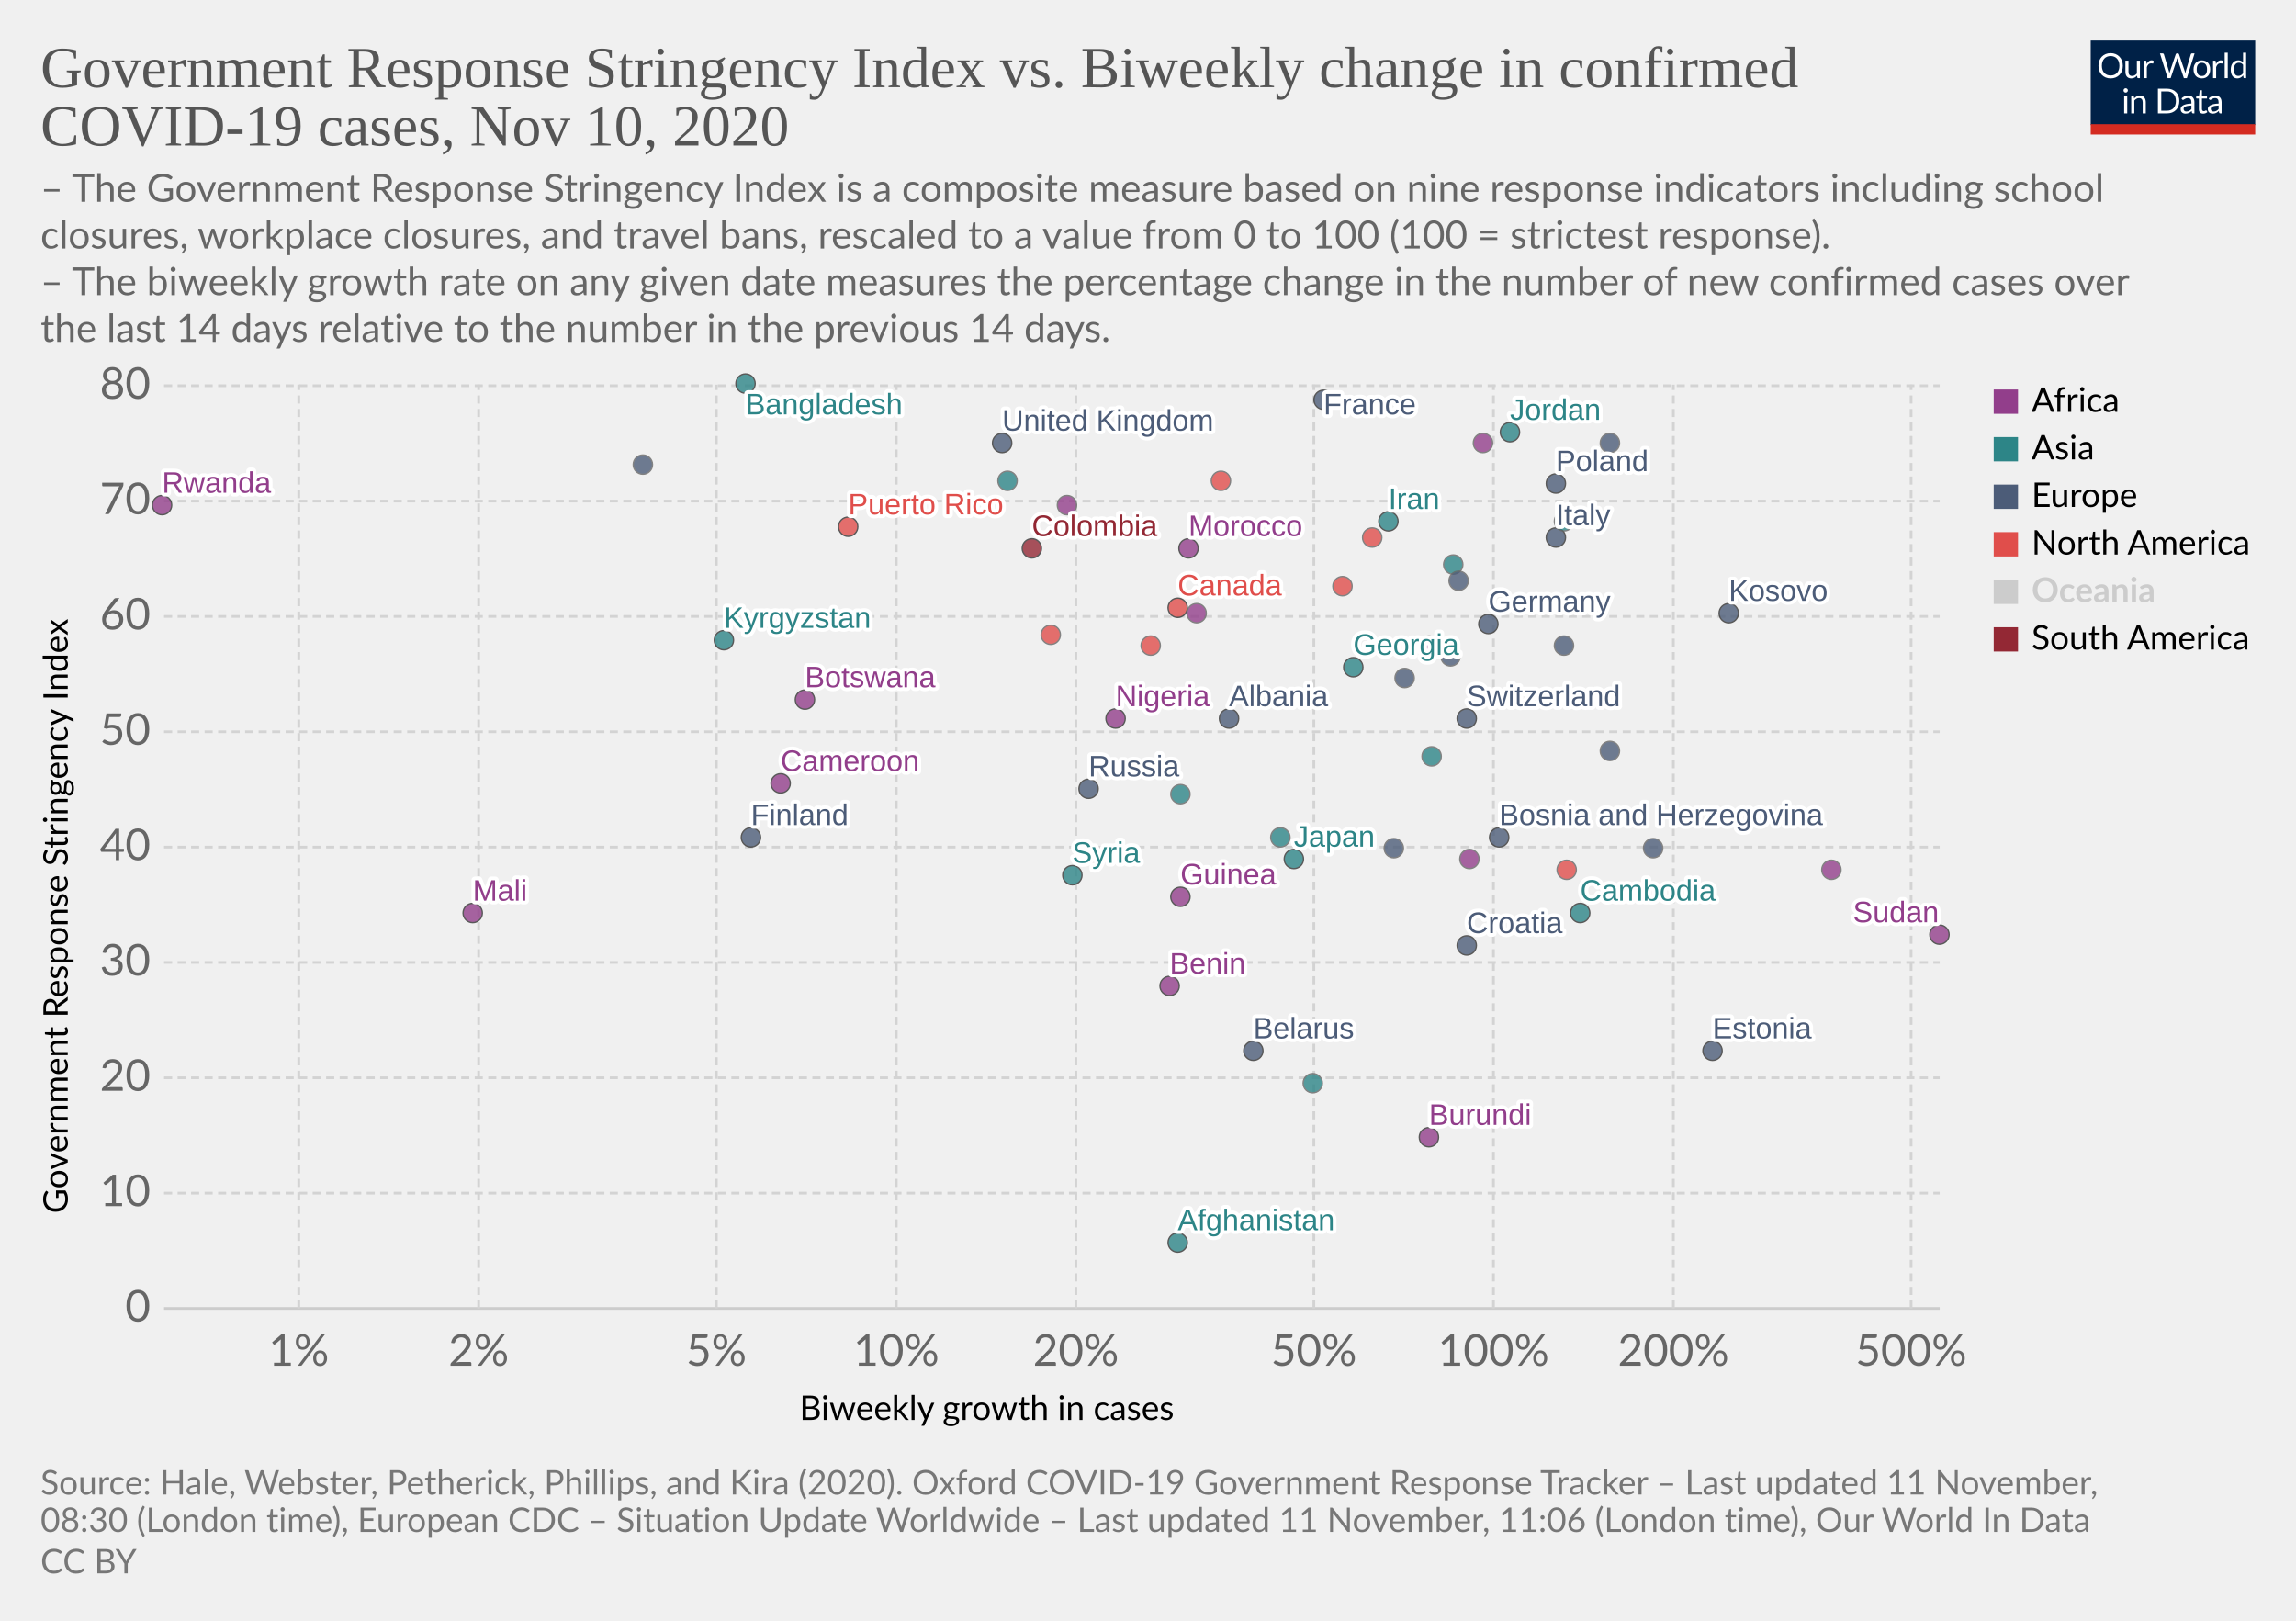
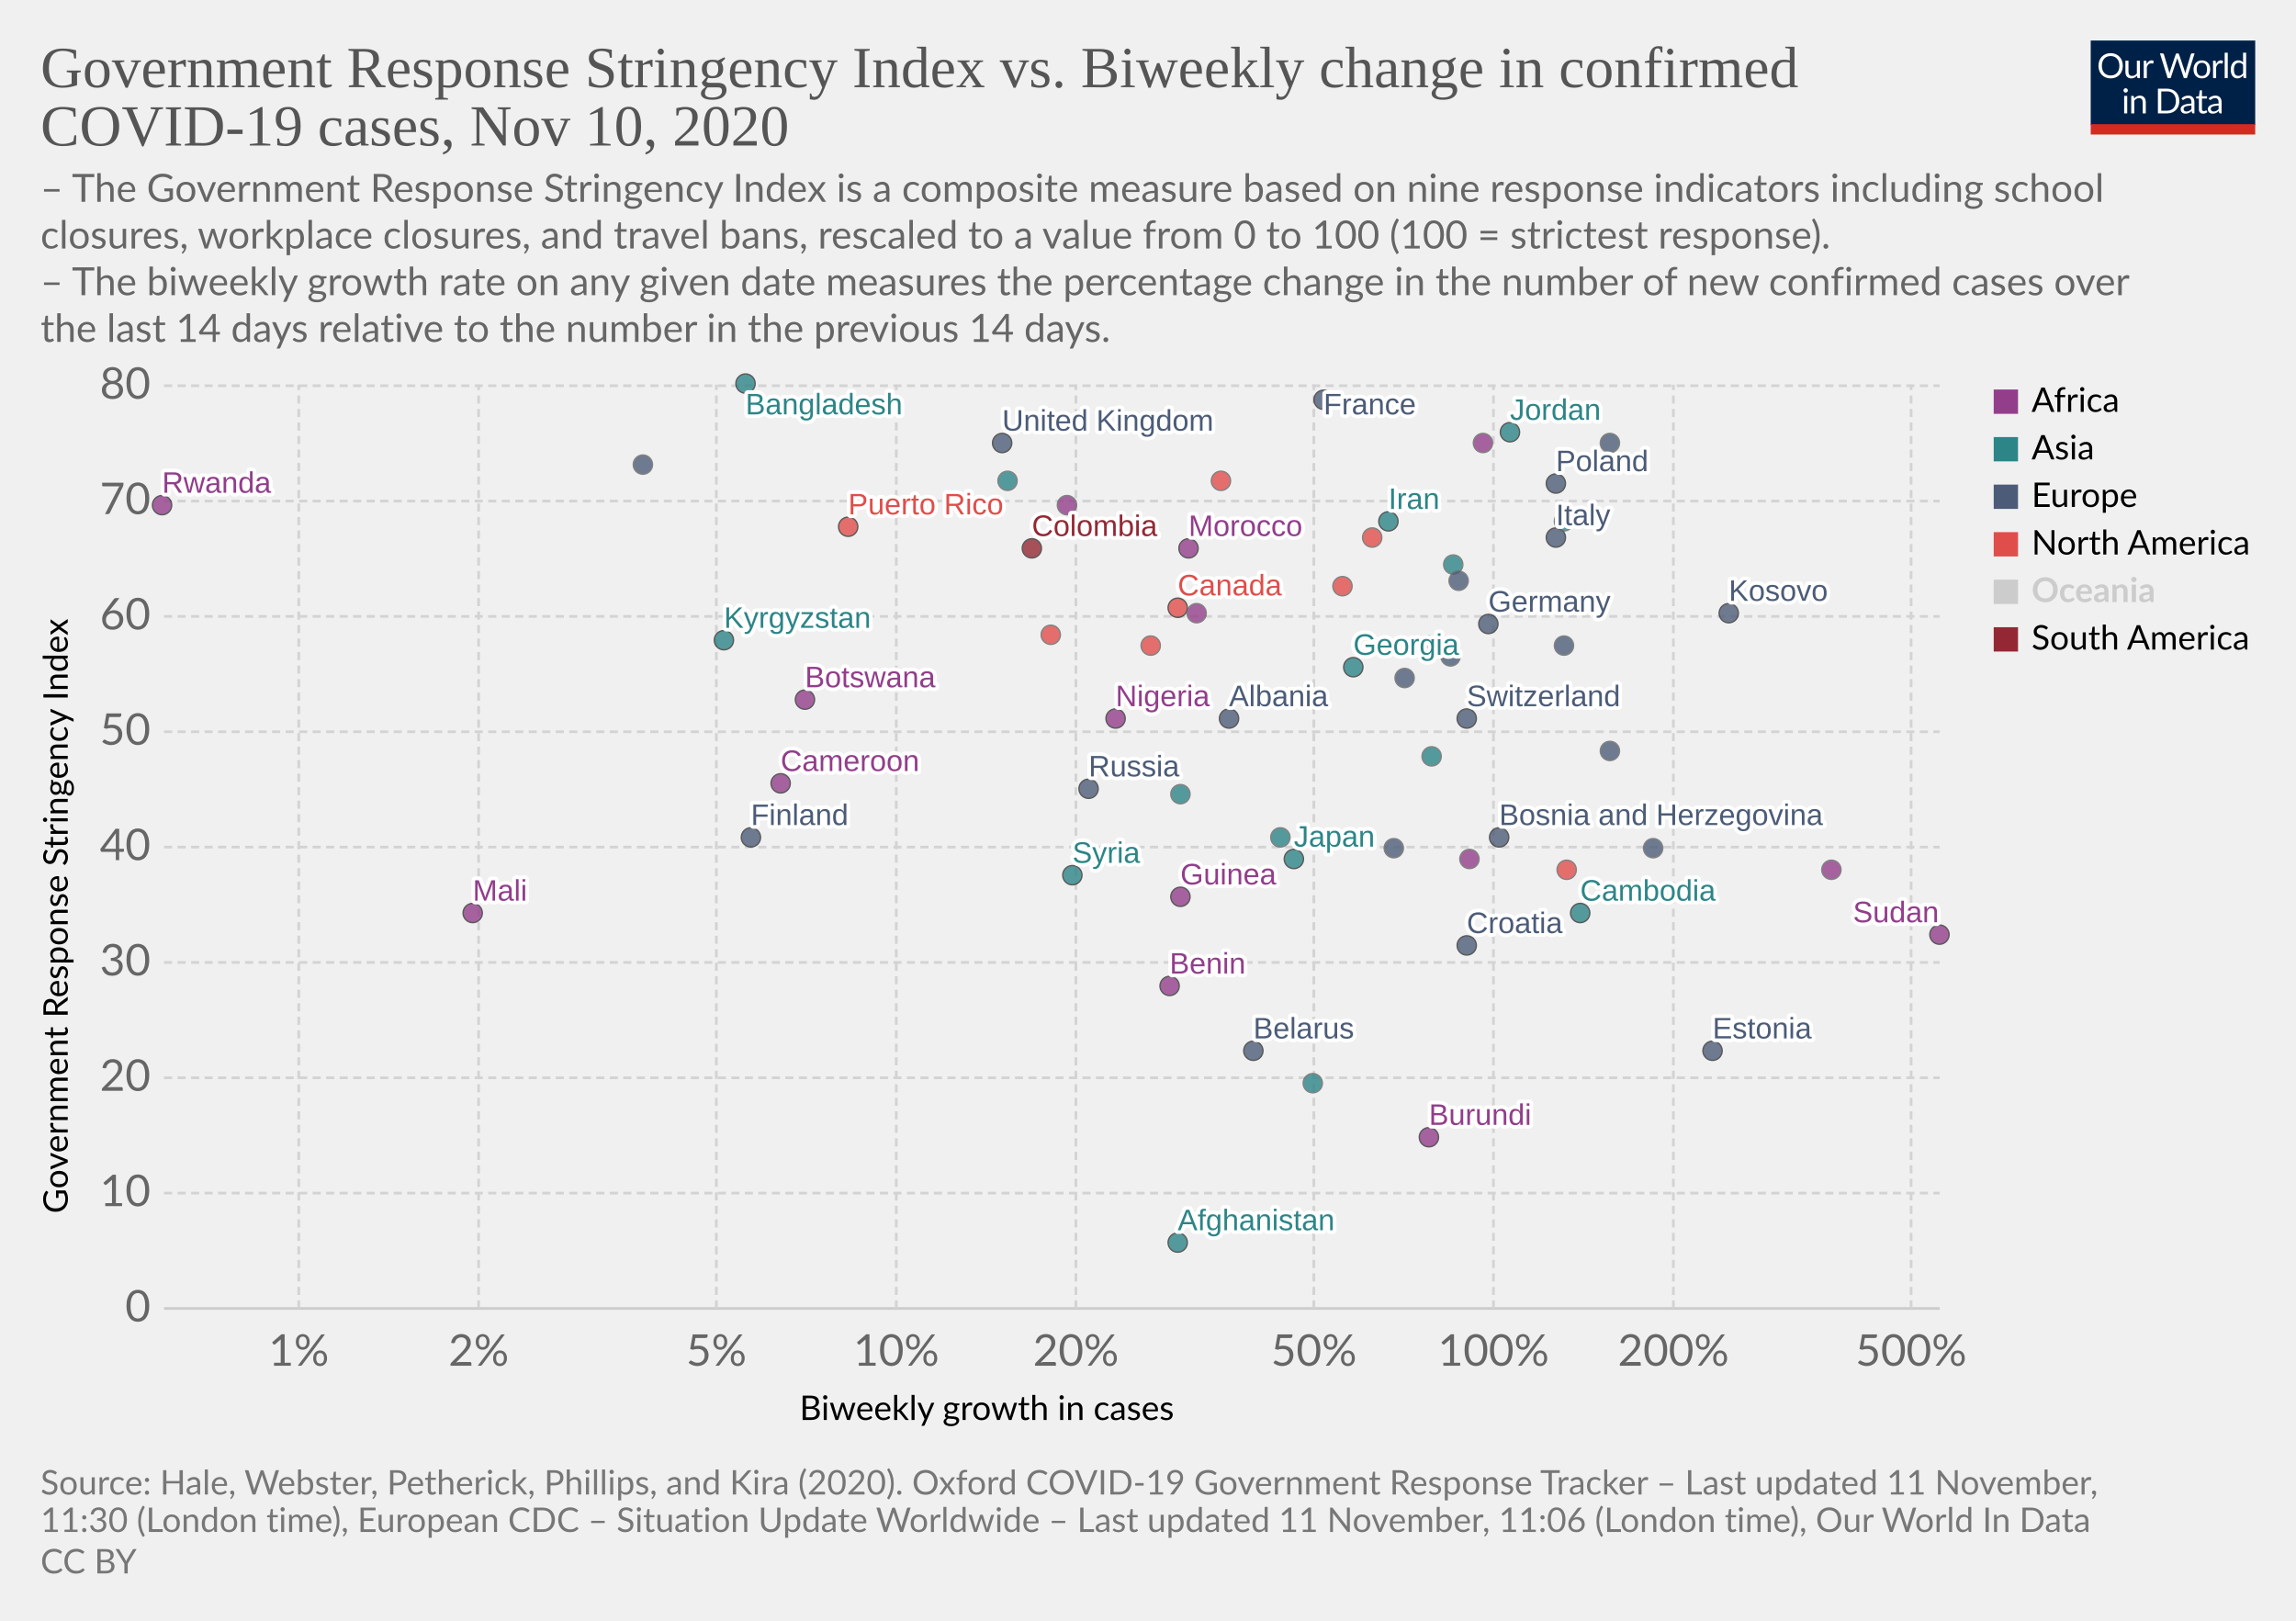
<svg xmlns="http://www.w3.org/2000/svg" version="1.1" style="background-color:#fff;-webkit-font-smoothing:antialiased" width="850" height="600" viewBox="0 0 850 600" font-family="Lato,'Helvetica Neue',Helvetica,Arial,sans-serif" font-size="18" text-rendering="optimizeLegibility">
  <g class="HeaderView">
    <g transform="matrix(.29 0 0 .29 774 15)">
      <svg width="210" height="120" viewBox="0 0 210 120" fill="none">
        <g clip-path="url(#clip0)">
          <path d="M0 0h210v107.89H0V0z" fill="#002147" />
          <path d="M40.98 32.25c0 2.36-.38 4.53-1.12 6.51a14.26 14.26 0 01-8.1 8.4c-1.9.78-4.02 1.17-6.34 1.17a16.6 16.6 0 01-6.33-1.17 14.31 14.31 0 01-8.08-8.4 18.29 18.29 0 01-1.12-6.51c0-2.36.38-4.53 1.12-6.5a14.32 14.32 0 018.07-8.44c1.92-.8 4.03-1.19 6.34-1.19 2.32 0 4.43.4 6.34 1.19 1.92.8 3.56 1.9 4.93 3.34a14.87 14.87 0 013.17 5.1 18.1 18.1 0 011.12 6.5zm-4.38 0c0-1.94-.26-3.68-.8-5.22a10.91 10.91 0 00-2.24-3.89 9.68 9.68 0 00-3.52-2.46 11.95 11.95 0 00-4.62-.86c-1.68 0-3.21.28-4.6.86a9.88 9.88 0 00-3.54 2.46 10.91 10.91 0 00-2.24 3.9c-.53 1.53-.8 3.27-.8 5.2 0 1.94.27 3.68.8 5.22a11.17 11.17 0 002.24 3.9 10.01 10.01 0 003.55 2.44c1.38.56 2.9.83 4.6.83 1.7 0 3.24-.27 4.61-.83a9.8 9.8 0 003.52-2.44 11.17 11.17 0 002.25-3.9c.53-1.54.8-3.28.8-5.21zm26.22-6.54V48H60.5c-.56 0-.9-.27-1.05-.81l-.31-2.4a12.45 12.45 0 01-3.26 2.6c-1.2.64-2.58.96-4.13.96-1.22 0-2.3-.2-3.24-.6a6.52 6.52 0 01-2.33-1.7 7.37 7.37 0 01-1.43-2.67c-.3-1.04-.46-2.2-.46-3.45V25.7h3.91v14.22c0 1.68.38 2.99 1.15 3.91.77.93 1.96 1.39 3.54 1.39 1.16 0 2.24-.27 3.23-.82a10.42 10.42 0 002.8-2.28V25.7h3.91zm8.61 4.47a9.94 9.94 0 012.6-3.56 5.64 5.64 0 013.76-1.3c.47 0 .92.05 1.34.15.44.1.83.27 1.17.49l-.3 2.92c-.09.37-.3.55-.66.55-.2 0-.5-.04-.9-.13a6.21 6.21 0 00-3.24.18c-.54.2-1.03.5-1.47.92-.42.4-.81.9-1.17 1.5-.33.58-.64 1.26-.92 2.02V48H67.7V25.71h2.25c.42 0 .72.08.88.25.16.16.27.44.33.83l.26 3.39zm61.16-13.7L122.75 48h-3.82l-7.99-24.05a21.95 21.95 0 01-.42-1.58 38.36 38.36 0 01-.44 1.58L102.05 48h-3.83L88.4 16.47h3.54c.38 0 .7.1.95.29.26.2.43.43.5.73l6.52 21.9c.1.4.2.83.28 1.28.1.46.2.94.29 1.46l.3-1.46c.12-.47.25-.9.38-1.27l7.41-21.91c.1-.25.26-.48.51-.69.27-.22.58-.33.95-.33h1.23c.38 0 .69.1.92.29.24.2.41.43.53.73l7.4 21.9a28.4 28.4 0 01.68 2.62 29.52 29.52 0 01.52-2.61l6.54-21.91c.07-.27.23-.5.48-.7.27-.21.58-.32.95-.32h3.32zm9.35 8.88c1.63 0 3.1.27 4.4.82a9.43 9.43 0 015.46 5.94c.5 1.4.74 2.98.74 4.73 0 1.76-.25 3.34-.74 4.75a9.43 9.43 0 01-5.46 5.92c-1.3.52-2.77.79-4.4.79-1.64 0-3.12-.27-4.44-.8a9.42 9.42 0 01-3.35-2.3c-.92-1-1.63-2.2-2.13-3.61-.49-1.41-.73-3-.73-4.75s.24-3.33.73-4.73c.5-1.43 1.2-2.64 2.13-3.63a9.4 9.4 0 013.35-2.31c1.32-.55 2.8-.82 4.44-.82zm0 19.89c2.2 0 3.84-.73 4.93-2.2 1.08-1.48 1.63-3.54 1.63-6.18 0-2.66-.55-4.72-1.63-6.2-1.09-1.49-2.73-2.23-4.93-2.23-1.12 0-2.09.2-2.93.57a5.7 5.7 0 00-2.06 1.65 7.5 7.5 0 00-1.24 2.67c-.26 1.04-.4 2.22-.4 3.54 0 2.64.55 4.7 1.64 6.18 1.1 1.47 2.76 2.2 4.99 2.2zm17.97-15.07a9.94 9.94 0 012.6-3.56 5.64 5.64 0 013.76-1.3c.47 0 .91.05 1.34.15.44.1.83.27 1.16.49l-.28 2.92c-.09.37-.31.55-.66.55-.2 0-.5-.04-.9-.13a6.2 6.2 0 00-3.24.18c-.54.2-1.03.5-1.47.92-.43.4-.82.9-1.17 1.5a13.1 13.1 0 00-.92 2.02V48h-3.94V25.71h2.24c.43 0 .72.08.88.25.17.16.28.44.33.83l.27 3.39zm15.04-14.59V48h-3.92V15.6h3.92zm19.55 15.43a6.22 6.22 0 00-2.38-2.05 6.7 6.7 0 00-2.86-.6c-2.07 0-3.66.75-4.77 2.23-1.12 1.48-1.68 3.6-1.68 6.33 0 1.46.13 2.7.38 3.74a7.29 7.29 0 001.1 2.56 4.35 4.35 0 001.78 1.45c.7.3 1.5.46 2.4.46 1.29 0 2.41-.3 3.36-.88a9.6 9.6 0 002.67-2.49V31.02zm3.91-15.43V48h-2.33c-.56 0-.9-.27-1.06-.81l-.35-2.71a12.13 12.13 0 01-3.25 2.77 8.28 8.28 0 01-4.23 1.06 7.31 7.31 0 01-6.14-2.9c-.73-.96-1.3-2.15-1.69-3.57a18.35 18.35 0 01.07-9.48 11.29 11.29 0 011.89-3.7 8.7 8.7 0 017.06-3.34 7.96 7.96 0 016.12 2.62V15.59h3.91zM46.61 70.71V93H42.7V70.71h3.91zm.84-7c0 .39-.08.75-.24 1.09a2.81 2.81 0 01-1.52 1.47 2.67 2.67 0 01-2.16 0 2.9 2.9 0 01-1.45-1.47 2.67 2.67 0 010-2.16c.15-.35.35-.65.6-.9.25-.27.53-.47.85-.62a2.67 2.67 0 012.16 0c.35.15.65.35.9.62.27.25.47.55.62.9.16.34.24.7.24 1.08zm7.97 10.24c.49-.54 1-1.04 1.54-1.48a9.85 9.85 0 013.66-1.84 8.96 8.96 0 015.43.35c.94.4 1.72.97 2.33 1.71a7.36 7.36 0 011.43 2.67c.32 1.04.49 2.19.49 3.45V93h-3.94V78.81c0-1.69-.4-3-1.17-3.92-.76-.93-1.93-1.4-3.5-1.4a6.6 6.6 0 00-3.25.83c-1 .56-1.92 1.31-2.77 2.27V93h-3.94V70.71h2.35c.56 0 .9.28 1.04.82l.3 2.42zm57.7 3.3c0 2.36-.37 4.5-1.11 6.44a14.3 14.3 0 01-3.17 4.98 14.1 14.1 0 01-4.93 3.2c-1.9.76-4.02 1.13-6.33 1.13H85.8V61.47h11.77c2.31 0 4.42.39 6.33 1.15a13.8 13.8 0 018.1 8.18 17.75 17.75 0 011.12 6.45zm-4.37 0c0-1.94-.26-3.67-.8-5.2a10.94 10.94 0 00-2.23-3.87 9.57 9.57 0 00-3.53-2.42 12.23 12.23 0 00-4.61-.83h-7.5v24.62h7.5c1.7 0 3.24-.28 4.61-.84a9.7 9.7 0 003.53-2.4 10.94 10.94 0 002.24-3.87c.53-1.53.8-3.26.8-5.2zm19.8 5.72c-1.8.06-3.34.2-4.62.44-1.26.22-2.3.51-3.1.88-.8.36-1.37.8-1.74 1.3-.35.5-.53 1.05-.53 1.67 0 .58.1 1.1.3 1.52a3 3 0 00.76 1.05c.34.27.73.46 1.17.6.45.11.94.17 1.45.17a7.28 7.28 0 003.5-.81 11.95 11.95 0 002.82-2.2v-4.62zm-12.65-9.11a12.73 12.73 0 013.98-2.66c1.43-.59 3-.88 4.73-.88 1.25 0 2.36.2 3.33.61a6.81 6.81 0 013.94 4.38c.33 1.04.5 2.19.5 3.43V93h-1.74a1.8 1.8 0 01-.88-.18c-.2-.13-.36-.38-.48-.74l-.44-2.12c-.59.55-1.16 1.03-1.72 1.46a9.48 9.48 0 01-3.74 1.7c-.69.15-1.46.23-2.3.23-.87 0-1.69-.12-2.45-.35a5.34 5.34 0 01-3.34-2.93 6.64 6.64 0 01-.49-2.64c0-.88.25-1.72.73-2.53a6.33 6.33 0 012.35-2.17c1.09-.63 2.5-1.15 4.25-1.54 1.75-.41 3.89-.65 6.42-.7v-1.75c0-1.73-.37-3.03-1.12-3.91-.75-.9-1.84-1.34-3.28-1.34-.97 0-1.78.12-2.44.37-.64.23-1.2.5-1.7.81l-1.23.82c-.33.23-.67.35-1 .35-.27 0-.5-.07-.69-.2a2.1 2.1 0 01-.48-.53l-.7-1.25zm27.67 19.5c-1.76 0-3.12-.5-4.07-1.48-.94-.98-1.41-2.4-1.41-4.25V74h-2.68a.9.9 0 01-.6-.2c-.16-.14-.24-.36-.24-.66v-1.56l3.65-.46.9-6.89a.9.9 0 01.29-.52.88.88 0 01.62-.22H142v7.67h6.44V74H142v13.38c0 .94.22 1.63.68 2.09.45.45 1.04.68 1.76.68a3.21 3.21 0 001.85-.53l.55-.35c.16-.12.3-.18.41-.18.2 0 .4.13.55.38l1.15 1.87a7.45 7.45 0 01-2.44 1.5c-.96.35-1.94.52-2.95.52zm19.68-10.4c-1.8.07-3.34.21-4.62.45-1.26.22-2.3.51-3.1.88-.8.36-1.37.8-1.74 1.3-.35.5-.53 1.05-.53 1.67 0 .58.1 1.1.3 1.52.18.42.44.77.76 1.05.34.27.73.46 1.17.6.45.11.94.17 1.45.17a7.3 7.3 0 003.5-.81 12.04 12.04 0 002.82-2.2v-4.62zm-12.65-9.1a12.72 12.72 0 013.99-2.66c1.42-.59 3-.88 4.72-.88 1.25 0 2.36.2 3.33.61a6.81 6.81 0 013.94 4.38c.33 1.04.5 2.19.5 3.43V93h-1.74a1.8 1.8 0 01-.88-.18c-.2-.13-.36-.38-.48-.74l-.44-2.12c-.59.55-1.16 1.03-1.72 1.46a9.48 9.48 0 01-3.74 1.7c-.69.15-1.46.23-2.3.23-.87 0-1.69-.12-2.45-.35a5.33 5.33 0 01-3.34-2.93 6.62 6.62 0 01-.49-2.64c0-.88.25-1.72.73-2.53a6.33 6.33 0 012.35-2.17c1.09-.63 2.5-1.15 4.25-1.54a31.2 31.2 0 016.42-.7v-1.75c0-1.73-.37-3.03-1.12-3.91-.75-.9-1.84-1.34-3.28-1.34-.97 0-1.78.12-2.44.37-.64.23-1.2.5-1.7.81-.46.3-.87.57-1.22.82-.34.23-.68.35-1.02.35-.26 0-.49-.07-.68-.2a1.88 1.88 0 01-.48-.53l-.7-1.25z" fill="#fff" />
          <path fill="#D42B21" d="M0 106.79h210V120H0z" />
        </g>
        <defs>
          <clipPath id="clip0">
            <path fill="#fff" d="M0 0h210v120H0z" />
          </clipPath>
        </defs>
      </svg>
    </g>
    <a href="https://ourworldindata.org/grapher/government-response-stringency-index-vs-biweekly-change-in-confirmed-covid-19-cases?time=latest" target="_blank" rel="noopener" font-family="&quot;Playfair Display&quot;,Georgia,&quot;Times New Roman&quot;,serif">
      <text font-size="21.6" x="15" y="32.3" fill="#555">
        <tspan x="15" y="32.28">Government Response Stringency Index vs. Biweekly change in confirmed</tspan>
        <tspan x="15" y="53.88">COVID-19 cases, Nov 10, 2020</tspan>
      </text>
    </a>
    <text font-size="14.4" x="15" y="74.7" fill="#666">
      <tspan x="15" y="74.72">– The Government Response Stringency Index is a composite measure based on nine response indicators including school</tspan>
      <tspan x="15" y="92">closures, workplace closures, and travel bans, rescaled to a value from 0 to 100 (100 = strictest response).</tspan>
      <tspan x="15" y="109.28"> – The biweekly growth rate on any given date measures the percentage change in the number of new confirmed cases over</tspan>
      <tspan x="15" y="126.56">the last 14 days relative to the number in the previous 14 days.</tspan>
    </text>
  </g>
  <g class="ScatterPlot">
    <g class="DualAxisView">
      <g class="HorizontalAxis">
        <text font-size="12.6" x="296" y="525.7">
          <tspan x="295.99" y="525.68">Biweekly growth in cases</tspan>
        </text>
        <text x="110.6" y="505.6" fill="#666" text-anchor="middle" font-size="16.2">1%</text>
        <text x="177.2" y="505.6" fill="#666" text-anchor="middle" font-size="16.2">2%</text>
        <text x="265.2" y="505.6" fill="#666" text-anchor="middle" font-size="16.2">5%</text>
        <text x="331.8" y="505.6" fill="#666" text-anchor="middle" font-size="16.2">10%</text>
        <text x="398.3" y="505.6" fill="#666" text-anchor="middle" font-size="16.2">20%</text>
        <text x="486.4" y="505.6" fill="#666" text-anchor="middle" font-size="16.2">50%</text>
        <text x="552.9" y="505.6" fill="#666" text-anchor="middle" font-size="16.2">100%</text>
        <text x="619.5" y="505.6" fill="#666" text-anchor="middle" font-size="16.2">200%</text>
        <text x="707.5" y="505.6" fill="#666" text-anchor="middle" font-size="16.2">500%</text>
      </g>
      <g class="VerticalAxis">
        <text font-size="12.6" x="-449.2" y="25.1" transform="rotate(-90)">
          <tspan x="-449.2" y="25.08">Government Response Stringency Index</tspan>
        </text>
        <text x="55.74" y="484.4" fill="#666" dominant-baseline="middle" text-anchor="end" font-size="16.2">0</text>
        <text x="55.74" y="441.7" fill="#666" dominant-baseline="middle" text-anchor="end" font-size="16.2">10</text>
        <text x="55.74" y="399" fill="#666" dominant-baseline="middle" text-anchor="end" font-size="16.2">20</text>
        <text x="55.74" y="356.3" fill="#666" dominant-baseline="middle" text-anchor="end" font-size="16.2">30</text>
        <text x="55.74" y="313.6" fill="#666" dominant-baseline="middle" text-anchor="end" font-size="16.2">40</text>
        <text x="55.74" y="270.9" fill="#666" dominant-baseline="middle" text-anchor="end" font-size="16.2">50</text>
        <text x="55.74" y="228.2" fill="#666" dominant-baseline="middle" text-anchor="end" font-size="16.2">60</text>
        <text x="55.74" y="185.5" fill="#666" dominant-baseline="middle" text-anchor="end" font-size="16.2">70</text>
        <text x="55.74" y="142.8" fill="#666" dominant-baseline="middle" text-anchor="end" font-size="16.2">80</text>
      </g>
      <g class="AxisGridLines horizontalLines">
        <path stroke="#ccc" d="M60.74 484.4h657.35" />
        <path stroke="#d3d3d3" stroke-dasharray="3,2" d="M60.74 441.7h657.35M60.74 399h657.35M60.74 356.3h657.35M60.74 313.6h657.35M60.74 270.9h657.35M60.74 228.2h657.35M60.74 185.5h657.35M60.74 142.8h657.35" />
      </g>
      <g class="AxisGridLines verticalLines" stroke="#d3d3d3" stroke-dasharray="3,2">
        <path d="M110.6 484.4v-342M177.2 484.4v-342M265.2 484.4v-342M331.8 484.4v-342M398.3 484.4v-342M486.4 484.4v-342M552.9 484.4v-342M619.5 484.4v-342M707.5 484.4v-342" />
      </g>
    </g>
    <g class="PointsWithLabels clickable" clip-path="url(#a)" font-family="Arial, sans-serif">
      <path fill="rgba(255,255,255,0)" d="M60.74 142.4h657.35v342H60.74z" />
      <defs>
        <clipPath id="a">
          <path d="M50.74 132.4h677.35v362H50.74z" />
        </clipPath>
      </defs>
      <g class="key-United-Kingdom_0">
        <circle cx="371" cy="164" r="3.57" fill="#4C5C78" opacity=".8" stroke="#333" stroke-width=".5" />
      </g>
      <g class="key-France_0">
        <circle cx="490" cy="148" r="3.57" fill="#4C5C78" opacity=".8" stroke="#333" stroke-width=".5" />
      </g>
      <g class="key-Germany_0">
        <circle cx="551" cy="231" r="3.57" fill="#4C5C78" opacity=".8" stroke="#333" stroke-width=".5" />
      </g>
      <g class="key-Switzerland_0">
        <circle cx="543" cy="266" r="3.57" fill="#4C5C78" opacity=".8" stroke="#333" stroke-width=".5" />
      </g>
      <g class="key-Italy_0">
        <circle cx="576" cy="199" r="3.57" fill="#4C5C78" opacity=".8" stroke="#333" stroke-width=".5" />
      </g>
      <g class="key-Poland_0">
        <circle cx="576" cy="179" r="3.57" fill="#4C5C78" opacity=".8" stroke="#333" stroke-width=".5" />
      </g>
      <g class="key-Russia_0">
        <circle cx="403" cy="292" r="3.57" fill="#4C5C78" opacity=".8" stroke="#333" stroke-width=".5" />
      </g>
      <g class="key-United-States_0">
        <circle cx="497" cy="217" r="3.57" fill="#E04E4B" opacity=".8" stroke="#666" stroke-width=".5" />
      </g>
      <g class="key-Japan_0">
        <circle cx="479" cy="318" r="3.57" fill="#2D8587" opacity=".8" stroke="#333" stroke-width=".5" />
      </g>
      <g class="key-Afghanistan_0">
        <circle cx="436" cy="460" r="3.57" fill="#2D8587" opacity=".8" stroke="#333" stroke-width=".5" />
      </g>
      <g class="key-Albania_0">
        <circle cx="455" cy="266" r="3.57" fill="#4C5C78" opacity=".8" stroke="#333" stroke-width=".5" />
      </g>
      <g class="key-Algeria_0">
        <circle cx="549" cy="164" r="3.57" fill="#923E8B" opacity=".8" stroke="#666" stroke-width=".5" />
      </g>
      <g class="key-Austria_0">
        <circle cx="596" cy="164" r="3.57" fill="#4C5C78" opacity=".8" stroke="#666" stroke-width=".5" />
      </g>
      <g class="key-Azerbaijan_0">
        <circle cx="538" cy="209" r="3.57" fill="#2D8587" opacity=".8" stroke="#666" stroke-width=".5" />
      </g>
      <g class="key-Mexico_0">
        <circle cx="452" cy="178" r="3.57" fill="#E04E4B" opacity=".8" stroke="#666" stroke-width=".5" />
      </g>
      <g class="key-Mali_0">
        <circle cx="175" cy="338" r="3.57" fill="#923E8B" opacity=".8" stroke="#333" stroke-width=".5" />
      </g>
      <g class="key-Malaysia_0">
        <circle cx="373" cy="178" r="3.57" fill="#2D8587" opacity=".8" stroke="#666" stroke-width=".5" />
      </g>
      <g class="key-Kyrgyzstan_0">
        <circle cx="268" cy="237" r="3.57" fill="#2D8587" opacity=".8" stroke="#333" stroke-width=".5" />
      </g>
      <g class="key-South-Korea_0">
        <circle cx="437" cy="294" r="3.57" fill="#2D8587" opacity=".8" stroke="#666" stroke-width=".5" />
      </g>
      <g class="key-Jordan_0">
        <circle cx="559" cy="160" r="3.57" fill="#2D8587" opacity=".8" stroke="#333" stroke-width=".5" />
      </g>
      <g class="key-Kazakhstan_0">
        <circle cx="579" cy="193" r="3.57" fill="#2D8587" opacity=".8" stroke="#666" stroke-width=".5" />
      </g>
      <g class="key-Iran_0">
        <circle cx="514" cy="193" r="3.57" fill="#2D8587" opacity=".8" stroke="#333" stroke-width=".5" />
      </g>
      <g class="key-Bangladesh_0">
        <circle cx="276" cy="142" r="3.57" fill="#2D8587" opacity=".8" stroke="#333" stroke-width=".5" />
      </g>
      <g class="key-Belarus_0">
        <circle cx="464" cy="389" r="3.57" fill="#4C5C78" opacity=".8" stroke="#333" stroke-width=".5" />
      </g>
      <g class="key-Belize_0">
        <circle cx="508" cy="199" r="3.57" fill="#E04E4B" opacity=".8" stroke="#666" stroke-width=".5" />
      </g>
      <g class="key-Benin_0">
        <circle cx="433" cy="365" r="3.57" fill="#923E8B" opacity=".8" stroke="#333" stroke-width=".5" />
      </g>
      <g class="key-Bosnia-and-Herzegovina_0">
        <circle cx="555" cy="310" r="3.57" fill="#4C5C78" opacity=".8" stroke="#333" stroke-width=".5" />
      </g>
      <g class="key-Botswana_0">
        <circle cx="298" cy="259" r="3.57" fill="#923E8B" opacity=".8" stroke="#333" stroke-width=".5" />
      </g>
      <g class="key-Bulgaria_0">
        <circle cx="596" cy="278" r="3.57" fill="#4C5C78" opacity=".8" stroke="#666" stroke-width=".5" />
      </g>
      <g class="key-Burundi_0">
        <circle cx="529" cy="421" r="3.57" fill="#923E8B" opacity=".8" stroke="#333" stroke-width=".5" />
      </g>
      <g class="key-Cambodia_0">
        <circle cx="585" cy="338" r="3.57" fill="#2D8587" opacity=".8" stroke="#333" stroke-width=".5" />
      </g>
      <g class="key-Cameroon_0">
        <circle cx="289" cy="290" r="3.57" fill="#923E8B" opacity=".8" stroke="#333" stroke-width=".5" />
      </g>
      <g class="key-Canada_0">
        <circle cx="436" cy="225" r="3.57" fill="#E04E4B" opacity=".8" stroke="#333" stroke-width=".5" />
      </g>
      <g class="key-Rwanda_0">
        <circle cx="60" cy="187" r="3.57" fill="#923E8B" opacity=".8" stroke="#333" stroke-width=".5" />
      </g>
      <g class="key-Romania_0">
        <circle cx="520" cy="251" r="3.57" fill="#4C5C78" opacity=".8" stroke="#666" stroke-width=".5" />
      </g>
      <g class="key-Puerto-Rico_0">
        <circle cx="314" cy="195" r="3.57" fill="#E04E4B" opacity=".8" stroke="#333" stroke-width=".5" />
      </g>
      <g class="key-Portugal_0">
        <circle cx="540" cy="215" r="3.57" fill="#4C5C78" opacity=".8" stroke="#666" stroke-width=".5" />
      </g>
      <g class="key-Panama_0">
        <circle cx="389" cy="235" r="3.57" fill="#E04E4B" opacity=".8" stroke="#666" stroke-width=".5" />
      </g>
      <g class="key-Pakistan_0">
        <circle cx="530" cy="280" r="3.57" fill="#2D8587" opacity=".8" stroke="#666" stroke-width=".5" />
      </g>
      <g class="key-Norway_0">
        <circle cx="612" cy="314" r="3.57" fill="#4C5C78" opacity=".8" stroke="#666" stroke-width=".5" />
      </g>
      <g class="key-Nigeria_0">
        <circle cx="413" cy="266" r="3.57" fill="#923E8B" opacity=".8" stroke="#333" stroke-width=".5" />
      </g>
      <g class="key-Morocco_0">
        <circle cx="440" cy="203" r="3.57" fill="#923E8B" opacity=".8" stroke="#333" stroke-width=".5" />
      </g>
      <g class="key-Denmark_0">
        <circle cx="516" cy="314" r="3.57" fill="#4C5C78" opacity=".8" stroke="#666" stroke-width=".5" />
      </g>
      <g class="key-Czech-Republic_0">
        <circle cx="238" cy="172" r="3.57" fill="#4C5C78" opacity=".8" stroke="#666" stroke-width=".5" />
      </g>
      <g class="key-Cuba_0">
        <circle cx="426" cy="239" r="3.57" fill="#E04E4B" opacity=".8" stroke="#666" stroke-width=".5" />
      </g>
      <g class="key-Croatia_0">
        <circle cx="543" cy="350" r="3.57" fill="#4C5C78" opacity=".8" stroke="#333" stroke-width=".5" />
      </g>
      <g class="key-Colombia_0">
        <circle cx="382" cy="203" r="3.57" fill="#932834" opacity=".8" stroke="#333" stroke-width=".5" />
      </g>
      <g class="key-Bermuda_0">
        <circle cx="580" cy="322" r="3.57" fill="#E04E4B" opacity=".8" stroke="#666" stroke-width=".5" />
      </g>
      <g class="key-Taiwan_0">
        <circle cx="486" cy="401" r="3.57" fill="#2D8587" opacity=".8" stroke="#666" stroke-width=".5" />
      </g>
      <g class="key-Egypt_0">
        <circle cx="443" cy="227" r="3.57" fill="#923E8B" opacity=".8" stroke="#666" stroke-width=".5" />
      </g>
      <g class="key-Uganda_0">
        <circle cx="529" cy="239" r="3.57" fill="#923E8B" opacity=".8" stroke="#666" stroke-width=".5" />
      </g>
      <g class="key-Syria_0">
        <circle cx="397" cy="324" r="3.57" fill="#2D8587" opacity=".8" stroke="#333" stroke-width=".5" />
      </g>
      <g class="key-Sudan_0">
        <circle cx="718" cy="346" r="3.57" fill="#923E8B" opacity=".8" stroke="#333" stroke-width=".5" />
      </g>
      <g class="key-Somalia_0">
        <circle cx="678" cy="322" r="3.57" fill="#923E8B" opacity=".8" stroke="#666" stroke-width=".5" />
      </g>
      <g class="key-Hungary_0">
        <circle cx="579" cy="239" r="3.57" fill="#4C5C78" opacity=".8" stroke="#666" stroke-width=".5" />
      </g>
      <g class="key-Palestine_0">
        <circle cx="474" cy="310" r="3.57" fill="#2D8587" opacity=".8" stroke="#666" stroke-width=".5" />
      </g>
      <g class="key-Guinea_0">
        <circle cx="437" cy="332" r="3.57" fill="#923E8B" opacity=".8" stroke="#333" stroke-width=".5" />
      </g>
      <g class="key-Ghana_0">
        <circle cx="544" cy="318" r="3.57" fill="#923E8B" opacity=".8" stroke="#666" stroke-width=".5" />
      </g>
      <g class="key-Georgia_0">
        <circle cx="501" cy="247" r="3.57" fill="#2D8587" opacity=".8" stroke="#333" stroke-width=".5" />
      </g>
      <g class="key-Gabon_0">
        <circle cx="395" cy="187" r="3.57" fill="#923E8B" opacity=".8" stroke="#666" stroke-width=".5" />
      </g>
      <g class="key-Finland_0">
        <circle cx="278" cy="310" r="3.57" fill="#4C5C78" opacity=".8" stroke="#333" stroke-width=".5" />
      </g>
      <g class="key-Estonia_0">
        <circle cx="634" cy="389" r="3.57" fill="#4C5C78" opacity=".8" stroke="#333" stroke-width=".5" />
      </g>
      <g class="key-Luxembourg_0">
        <circle cx="537" cy="243" r="3.57" fill="#4C5C78" opacity=".8" stroke="#666" stroke-width=".5" />
      </g>
      <g class="key-Kosovo_0">
        <circle cx="640" cy="227" r="3.57" fill="#4C5C78" opacity=".8" stroke="#333" stroke-width=".5" />
      </g>
      <g class="backgroundLabels" fill="#333" font-size="11" font-weight="400">
        <text x="371" y="159.43" fill="#fff" stroke="#fff" stroke-linecap="round" stroke-linejoin="round" stroke-width=".25em">United Kingdom</text>
        <text x="371" y="159.43" fill="#4C5C78">United Kingdom</text>
        <text x="490" y="153.4" fill="#fff" stroke="#fff" stroke-linecap="round" stroke-linejoin="round" stroke-width=".25em">France</text>
        <text x="490" y="153.4" fill="#4C5C78">France</text>
        <text x="551" y="226.43" fill="#fff" stroke="#fff" stroke-linecap="round" stroke-linejoin="round" stroke-width=".25em">Germany</text>
        <text x="551" y="226.43" fill="#4C5C78">Germany</text>
        <text x="543" y="261.43" fill="#fff" stroke="#fff" stroke-linecap="round" stroke-linejoin="round" stroke-width=".25em">Switzerland</text>
        <text x="543" y="261.43" fill="#4C5C78">Switzerland</text>
        <text x="576" y="194.43" fill="#fff" stroke="#fff" stroke-linecap="round" stroke-linejoin="round" stroke-width=".25em">Italy</text>
        <text x="576" y="194.43" fill="#4C5C78">Italy</text>
        <text x="576" y="174.43" fill="#fff" stroke="#fff" stroke-linecap="round" stroke-linejoin="round" stroke-width=".25em">Poland</text>
        <text x="576" y="174.43" fill="#4C5C78">Poland</text>
        <text x="403" y="287.43" fill="#fff" stroke="#fff" stroke-linecap="round" stroke-linejoin="round" stroke-width=".25em">Russia</text>
        <text x="403" y="287.43" fill="#4C5C78">Russia</text>
        <text x="479" y="313.43" fill="#fff" stroke="#fff" stroke-linecap="round" stroke-linejoin="round" stroke-width=".25em">Japan</text>
        <text x="479" y="313.43" fill="#2D8587">Japan</text>
        <text x="436" y="455.43" fill="#fff" stroke="#fff" stroke-linecap="round" stroke-linejoin="round" stroke-width=".25em">Afghanistan</text>
        <text x="436" y="455.43" fill="#2D8587">Afghanistan</text>
        <text x="455" y="261.43" fill="#fff" stroke="#fff" stroke-linecap="round" stroke-linejoin="round" stroke-width=".25em">Albania</text>
        <text x="455" y="261.43" fill="#4C5C78">Albania</text>
        <text x="175" y="333.43" fill="#fff" stroke="#fff" stroke-linecap="round" stroke-linejoin="round" stroke-width=".25em">Mali</text>
        <text x="175" y="333.43" fill="#923E8B">Mali</text>
        <text x="268" y="232.43" fill="#fff" stroke="#fff" stroke-linecap="round" stroke-linejoin="round" stroke-width=".25em">Kyrgyzstan</text>
        <text x="268" y="232.43" fill="#2D8587">Kyrgyzstan</text>
        <text x="559" y="155.43" fill="#fff" stroke="#fff" stroke-linecap="round" stroke-linejoin="round" stroke-width=".25em">Jordan</text>
        <text x="559" y="155.43" fill="#2D8587">Jordan</text>
        <text x="514" y="188.43" fill="#fff" stroke="#fff" stroke-linecap="round" stroke-linejoin="round" stroke-width=".25em">Iran</text>
        <text x="514" y="188.43" fill="#2D8587">Iran</text>
        <text x="276" y="153.4" fill="#fff" stroke="#fff" stroke-linecap="round" stroke-linejoin="round" stroke-width=".25em">Bangladesh</text>
        <text x="276" y="153.4" fill="#2D8587">Bangladesh</text>
        <text x="464" y="384.43" fill="#fff" stroke="#fff" stroke-linecap="round" stroke-linejoin="round" stroke-width=".25em">Belarus</text>
        <text x="464" y="384.43" fill="#4C5C78">Belarus</text>
        <text x="433" y="360.43" fill="#fff" stroke="#fff" stroke-linecap="round" stroke-linejoin="round" stroke-width=".25em">Benin</text>
        <text x="433" y="360.43" fill="#923E8B">Benin</text>
        <text x="555" y="305.43" fill="#fff" stroke="#fff" stroke-linecap="round" stroke-linejoin="round" stroke-width=".25em">Bosnia and Herzegovina</text>
        <text x="555" y="305.43" fill="#4C5C78">Bosnia and Herzegovina</text>
        <text x="298" y="254.43" fill="#fff" stroke="#fff" stroke-linecap="round" stroke-linejoin="round" stroke-width=".25em">Botswana</text>
        <text x="298" y="254.43" fill="#923E8B">Botswana</text>
        <text x="529" y="416.43" fill="#fff" stroke="#fff" stroke-linecap="round" stroke-linejoin="round" stroke-width=".25em">Burundi</text>
        <text x="529" y="416.43" fill="#923E8B">Burundi</text>
        <text x="585" y="333.43" fill="#fff" stroke="#fff" stroke-linecap="round" stroke-linejoin="round" stroke-width=".25em">Cambodia</text>
        <text x="585" y="333.43" fill="#2D8587">Cambodia</text>
        <text x="289" y="285.43" fill="#fff" stroke="#fff" stroke-linecap="round" stroke-linejoin="round" stroke-width=".25em">Cameroon</text>
        <text x="289" y="285.43" fill="#923E8B">Cameroon</text>
        <text x="436" y="220.43" fill="#fff" stroke="#fff" stroke-linecap="round" stroke-linejoin="round" stroke-width=".25em">Canada</text>
        <text x="436" y="220.43" fill="#E04E4B">Canada</text>
        <text x="60" y="182.43" fill="#fff" stroke="#fff" stroke-linecap="round" stroke-linejoin="round" stroke-width=".25em">Rwanda</text>
        <text x="60" y="182.43" fill="#923E8B">Rwanda</text>
        <text x="314" y="190.43" fill="#fff" stroke="#fff" stroke-linecap="round" stroke-linejoin="round" stroke-width=".25em">Puerto Rico</text>
        <text x="314" y="190.43" fill="#E04E4B">Puerto Rico</text>
        <text x="413" y="261.43" fill="#fff" stroke="#fff" stroke-linecap="round" stroke-linejoin="round" stroke-width=".25em">Nigeria</text>
        <text x="413" y="261.43" fill="#923E8B">Nigeria</text>
        <text x="440" y="198.43" fill="#fff" stroke="#fff" stroke-linecap="round" stroke-linejoin="round" stroke-width=".25em">Morocco</text>
        <text x="440" y="198.43" fill="#923E8B">Morocco</text>
        <text x="543" y="345.43" fill="#fff" stroke="#fff" stroke-linecap="round" stroke-linejoin="round" stroke-width=".25em">Croatia</text>
        <text x="543" y="345.43" fill="#4C5C78">Croatia</text>
        <text x="382" y="198.43" fill="#fff" stroke="#fff" stroke-linecap="round" stroke-linejoin="round" stroke-width=".25em">Colombia</text>
        <text x="382" y="198.43" fill="#932834">Colombia</text>
        <text x="397" y="319.43" fill="#fff" stroke="#fff" stroke-linecap="round" stroke-linejoin="round" stroke-width=".25em">Syria</text>
        <text x="397" y="319.43" fill="#2D8587">Syria</text>
        <text x="685.99" y="341.43" fill="#fff" stroke="#fff" stroke-linecap="round" stroke-linejoin="round" stroke-width=".25em">Sudan</text>
        <text x="685.99" y="341.43" fill="#923E8B">Sudan</text>
        <text x="437" y="327.43" fill="#fff" stroke="#fff" stroke-linecap="round" stroke-linejoin="round" stroke-width=".25em">Guinea</text>
        <text x="437" y="327.43" fill="#923E8B">Guinea</text>
        <text x="501" y="242.43" fill="#fff" stroke="#fff" stroke-linecap="round" stroke-linejoin="round" stroke-width=".25em">Georgia</text>
        <text x="501" y="242.43" fill="#2D8587">Georgia</text>
        <text x="278" y="305.43" fill="#fff" stroke="#fff" stroke-linecap="round" stroke-linejoin="round" stroke-width=".25em">Finland</text>
        <text x="278" y="305.43" fill="#4C5C78">Finland</text>
        <text x="634" y="384.43" fill="#fff" stroke="#fff" stroke-linecap="round" stroke-linejoin="round" stroke-width=".25em">Estonia</text>
        <text x="634" y="384.43" fill="#4C5C78">Estonia</text>
        <text x="640" y="222.43" fill="#fff" stroke="#fff" stroke-linecap="round" stroke-linejoin="round" stroke-width=".25em">Kosovo</text>
        <text x="640" y="222.43" fill="#4C5C78">Kosovo</text>
      </g>
    </g>
    <g class="ScatterColorLegend clickable" cursor="pointer">
      <g class="legendMark">
        <path fill="#923E8B" d="M738.09 144.2h9v9h-9z" />
        <text font-size="12.6" x="752.1" y="152.5">
          <tspan x="752.09" y="152.48">Africa</tspan>
        </text>
      </g>
      <g class="legendMark">
        <path fill="#2D8587" d="M738.09 161.8h9v9h-9z" />
        <text font-size="12.6" x="752.1" y="170.1">
          <tspan x="752.09" y="170.08">Asia</tspan>
        </text>
      </g>
      <g class="legendMark">
        <path fill="#4C5C78" d="M738.09 179.4h9v9h-9z" />
        <text font-size="12.6" x="752.1" y="187.7">
          <tspan x="752.09" y="187.68">Europe</tspan>
        </text>
      </g>
      <g class="legendMark">
        <path fill="#E04E4B" d="M738.09 197h9v9h-9z" />
        <text font-size="12.6" x="752.1" y="205.3">
          <tspan x="752.09" y="205.28">North America</tspan>
        </text>
      </g>
      <g class="legendMark" fill="#ccc">
        <path d="M738.09 214.6h9v9h-9z" />
        <text font-size="12.6" x="752.1" y="222.9" font-weight="700">
          <tspan x="752.09" y="222.88">Oceania</tspan>
        </text>
      </g>
      <g class="legendMark">
        <path fill="#932834" d="M738.09 232.2h9v9h-9z" />
        <text font-size="12.6" x="752.1" y="240.5">
          <tspan x="752.09" y="240.48">South America</tspan>
        </text>
      </g>
    </g>
  </g>
  <g class="SourcesFooter" fill="#777">
    <g class="clickable" fill="#777">
      <text font-size="12.6" x="15" y="553.3">
        <tspan x="15" y="553.28">Source: Hale, Webster, Petherick, Phillips, and Kira (2020). Oxford COVID-19 Government Response Tracker – Last updated 11 November,</tspan>
-         <tspan x="15" y="567.14">08:30 (London time), European CDC – Situation Update Worldwide – Last updated 11 November, 11:06 (London time), Our World In Data</tspan>
+         <tspan x="15" y="567.14">11:30 (London time), European CDC – Situation Update Worldwide – Last updated 11 November, 11:06 (London time), Our World In Data</tspan>
      </text>
    </g>
    <text font-size="12.6" x="15" y="582.5">
      <tspan x="15" y="582.48">
        <a class="cclogo" href="http://creativecommons.org/licenses/by/4.0/deed.en_US" target="_blank" fill="#777">CC BY</a>
      </tspan>
    </text>
  </g>
</svg>
